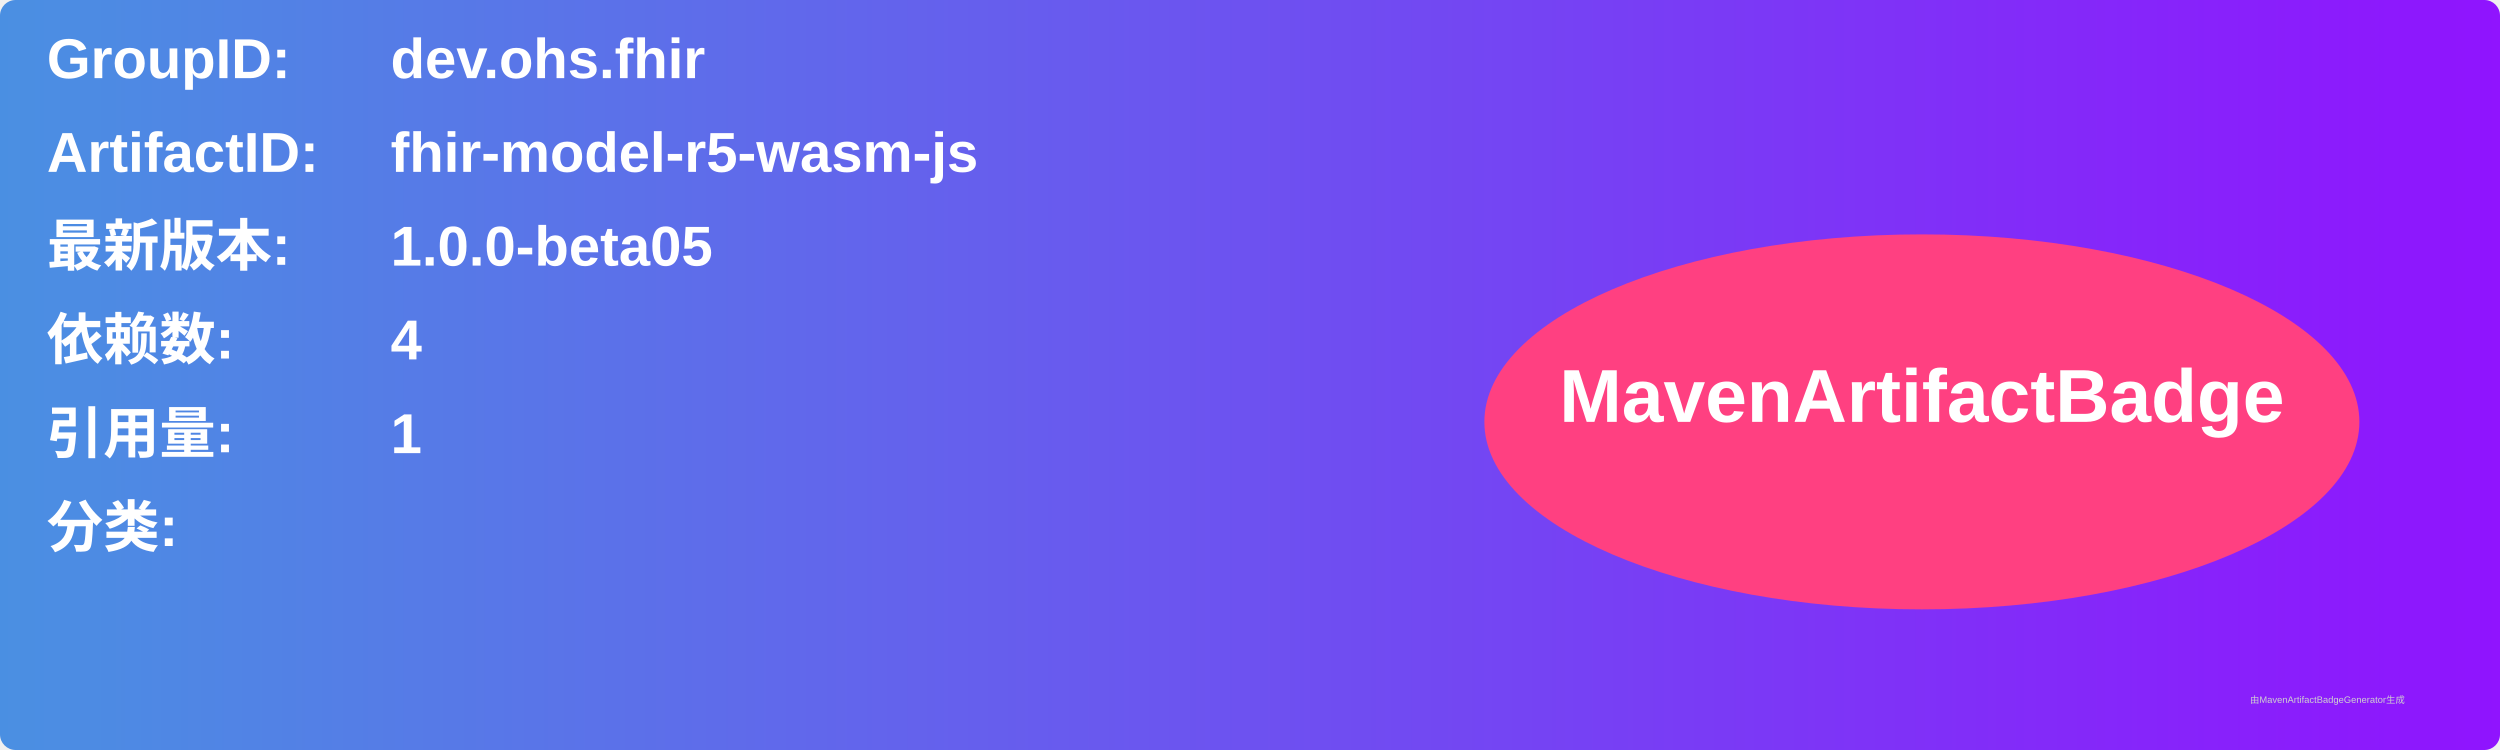
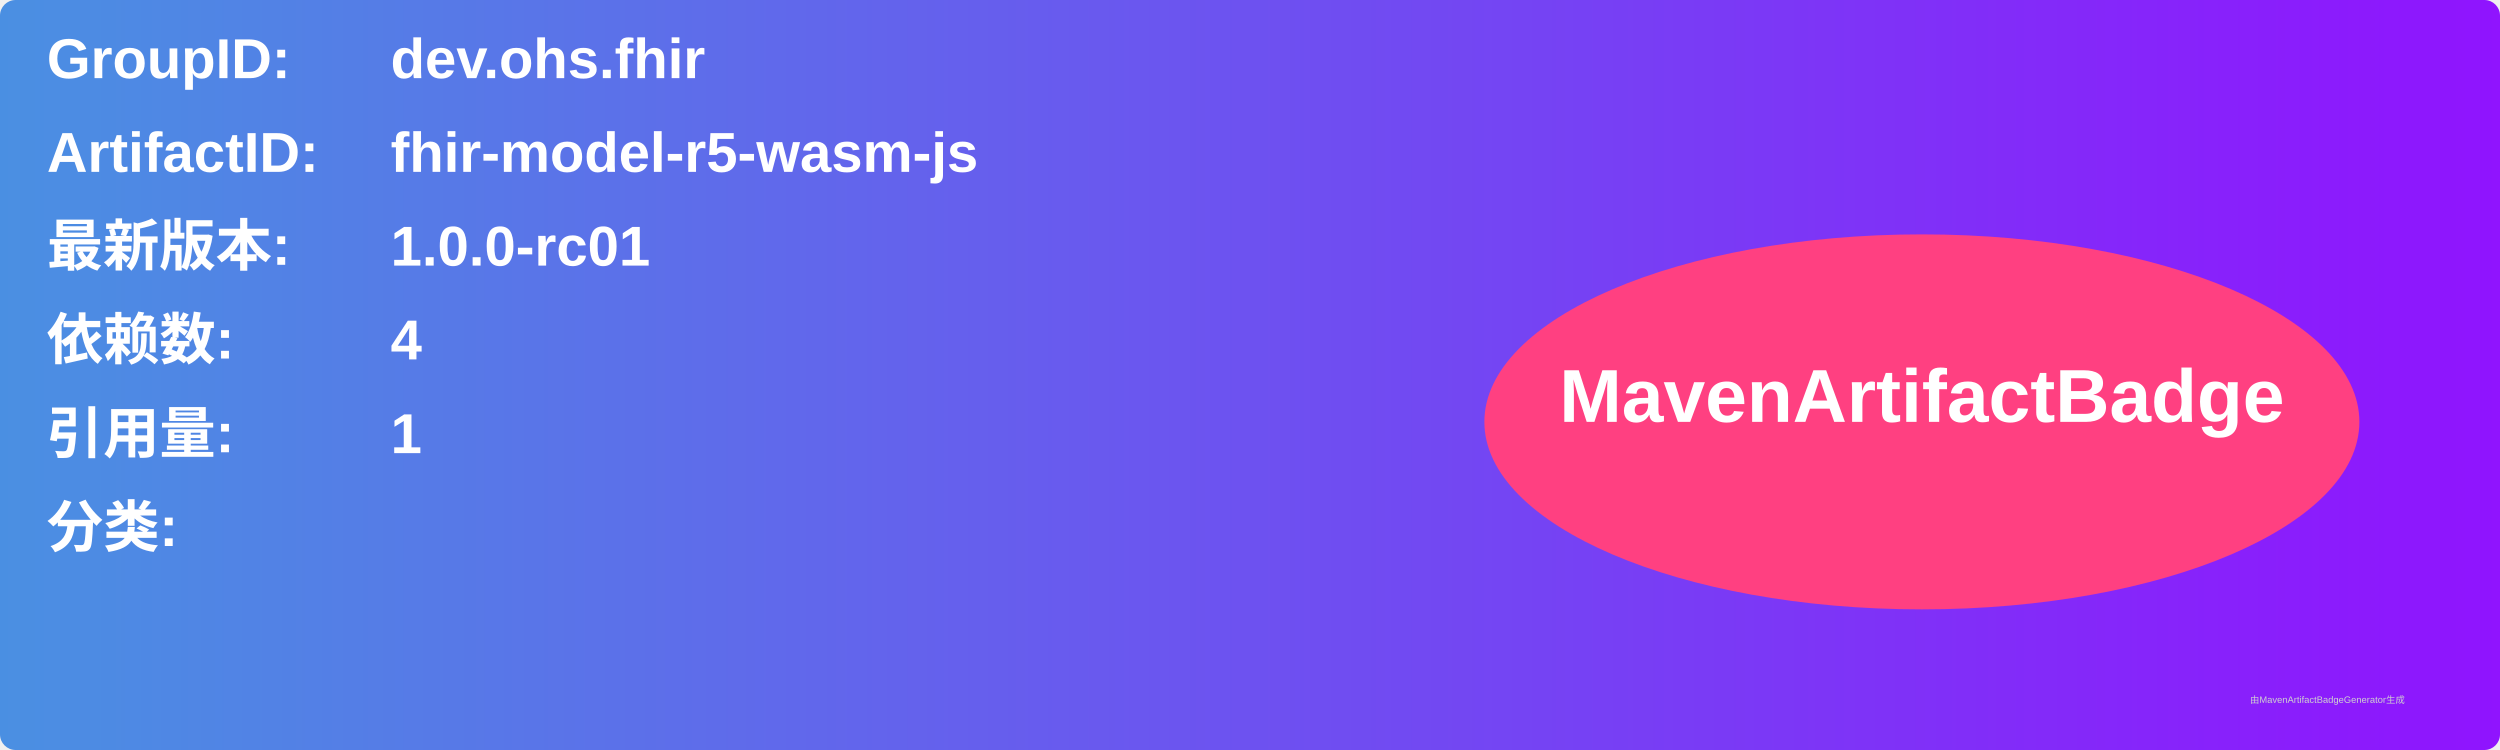
<svg xmlns="http://www.w3.org/2000/svg" width="800" height="240" viewBox="0 0 800 240">
  <linearGradient id="grad" x1="0%" y1="0%" x2="100%" y2="0%">
    <stop offset="0%" stop-color="#4a90e2" />
    <stop offset="100%" stop-color="#9013fe" />
  </linearGradient>
  <rect width="100%" height="100%" rx="5" ry="5" fill="url(#grad)" />
  <g transform="translate(15, 15)">
    <text x="0" y="10" font-family="Arial" font-size="18" fill="white" font-weight="bold" width="260">GroupID:</text>
    <text x="110" y="10" font-family="Arial" font-size="18" fill="white" font-weight="bold" width="460">dev.ohs.fhir</text>
    <text x="0" y="40" font-family="Arial" font-size="18" fill="white" font-weight="bold" width="260">ArtifactID:</text>
    <text x="110" y="40" font-family="Arial" font-size="18" fill="white" font-weight="bold" width="460">fhir-model-r5-wasm-js</text>
    <text x="0" y="70" font-family="Arial" font-size="18" fill="white" font-weight="bold">最新版本:</text>
    <text x="110" y="70" font-family="Arial" font-size="18" fill="white" font-weight="bold">
-       <tspan font-weight="bold">1.0.0-beta05</tspan>
+       <tspan font-weight="bold">1.0.0-rc01</tspan>
    </text>
    <text x="0" y="100" font-family="Arial" font-size="18" fill="white" font-weight="bold">依赖数: </text>
    <text x="110" y="100" font-family="Arial" font-size="18" fill="white">
      <tspan font-weight="bold">4</tspan>
    </text>
    <text x="0" y="130" font-family="Arial" font-size="18" fill="white" font-weight="bold">引用量: </text>
    <text x="110" y="130" font-family="Arial" font-size="18" fill="white">
      <tspan font-weight="bold">1</tspan>
    </text>
    <text x="0" y="160" font-family="Arial" font-size="18" fill="white" font-weight="bold">分类:</text>
    <text x="10" y="190" font-family="Arial" font-size="10" fill="white">
      <tspan font-weight="bold" />
    </text>
    <ellipse cx="600" cy="120" rx="140" ry="60" fill="#ff4081" />
    <text x="600" y="120" text-anchor="middle" font-family="Arial" font-size="24" fill="white" font-weight="bold">MavenArtifactBadge</text>
  </g>
  <text x="720" y="225" font-family="Arial" font-size="3" fill="#d0d0d0">由MavenArtifactBadgeGenerator生成</text>
</svg>
